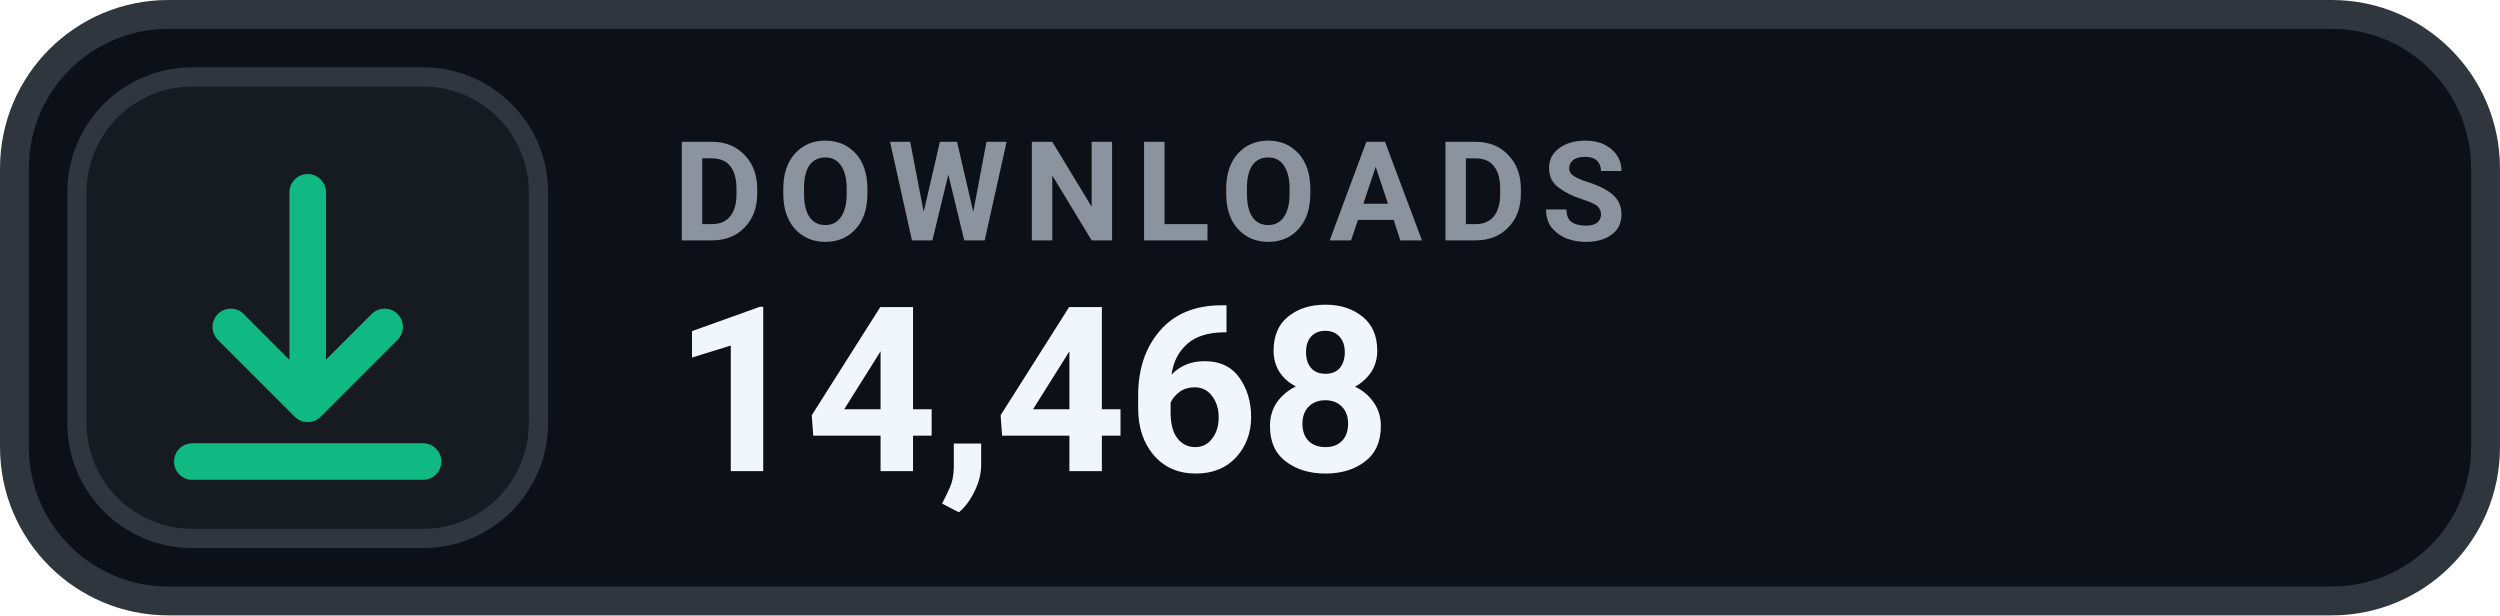
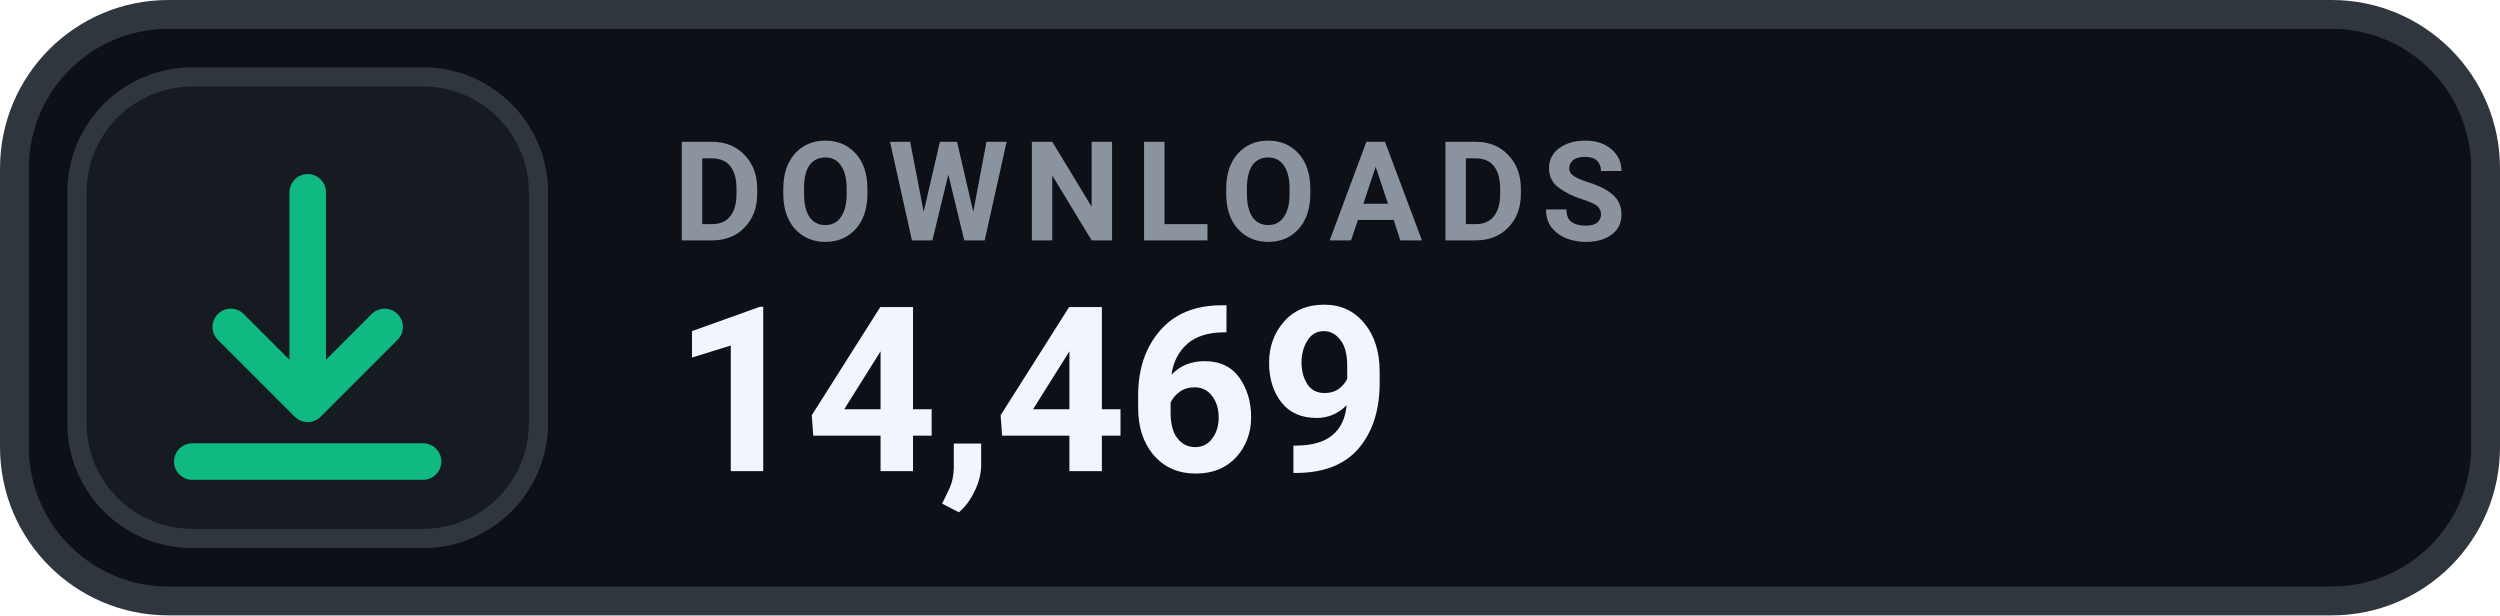
- <svg xmlns="http://www.w3.org/2000/svg" width="126" height="31.015" viewBox="0 0 130 32" role="img" aria-label="DOWNLOADS 14,468">
+ <svg xmlns="http://www.w3.org/2000/svg" width="126" height="31.015" viewBox="0 0 130 32" role="img" aria-label="DOWNLOADS 14,469">
  <rect x=".75" y=".75" width="128.5" height="30.5" rx="8" fill="#0D1117" stroke="#30363D" stroke-width="1.5" />
  <rect x="4" y="4" width="24" height="24" rx="6" fill="#161B22" stroke="#30363D" stroke-width="1" />
  <g transform="translate(16 16)" style="color:#10B981;">
    <path d="M0 -6 v11 m0 0 l4 -4 m-4 4 l-4 -4 M-6 8 h12" fill="none" stroke="currentColor" stroke-width="1.9" stroke-linecap="round" stroke-linejoin="round" />
  </g>
  <text x="35" y="12.5" fill="#8B949E" font-family="-apple-system,BlinkMacSystemFont,'Segoe UI',Roboto,Helvetica,Arial,sans-serif" font-size="7.2" font-weight="700" letter-spacing=".75">DOWNLOADS</text>
-   <text x="35" y="24.5" fill="#F0F6FC" font-family="-apple-system,BlinkMacSystemFont,'Segoe UI',Roboto,Helvetica,Arial,sans-serif" font-size="12" font-weight="700">14,468</text>
+   <text x="35" y="24.5" fill="#F0F6FC" font-family="-apple-system,BlinkMacSystemFont,'Segoe UI',Roboto,Helvetica,Arial,sans-serif" font-size="12" font-weight="700">14,469</text>
</svg>
